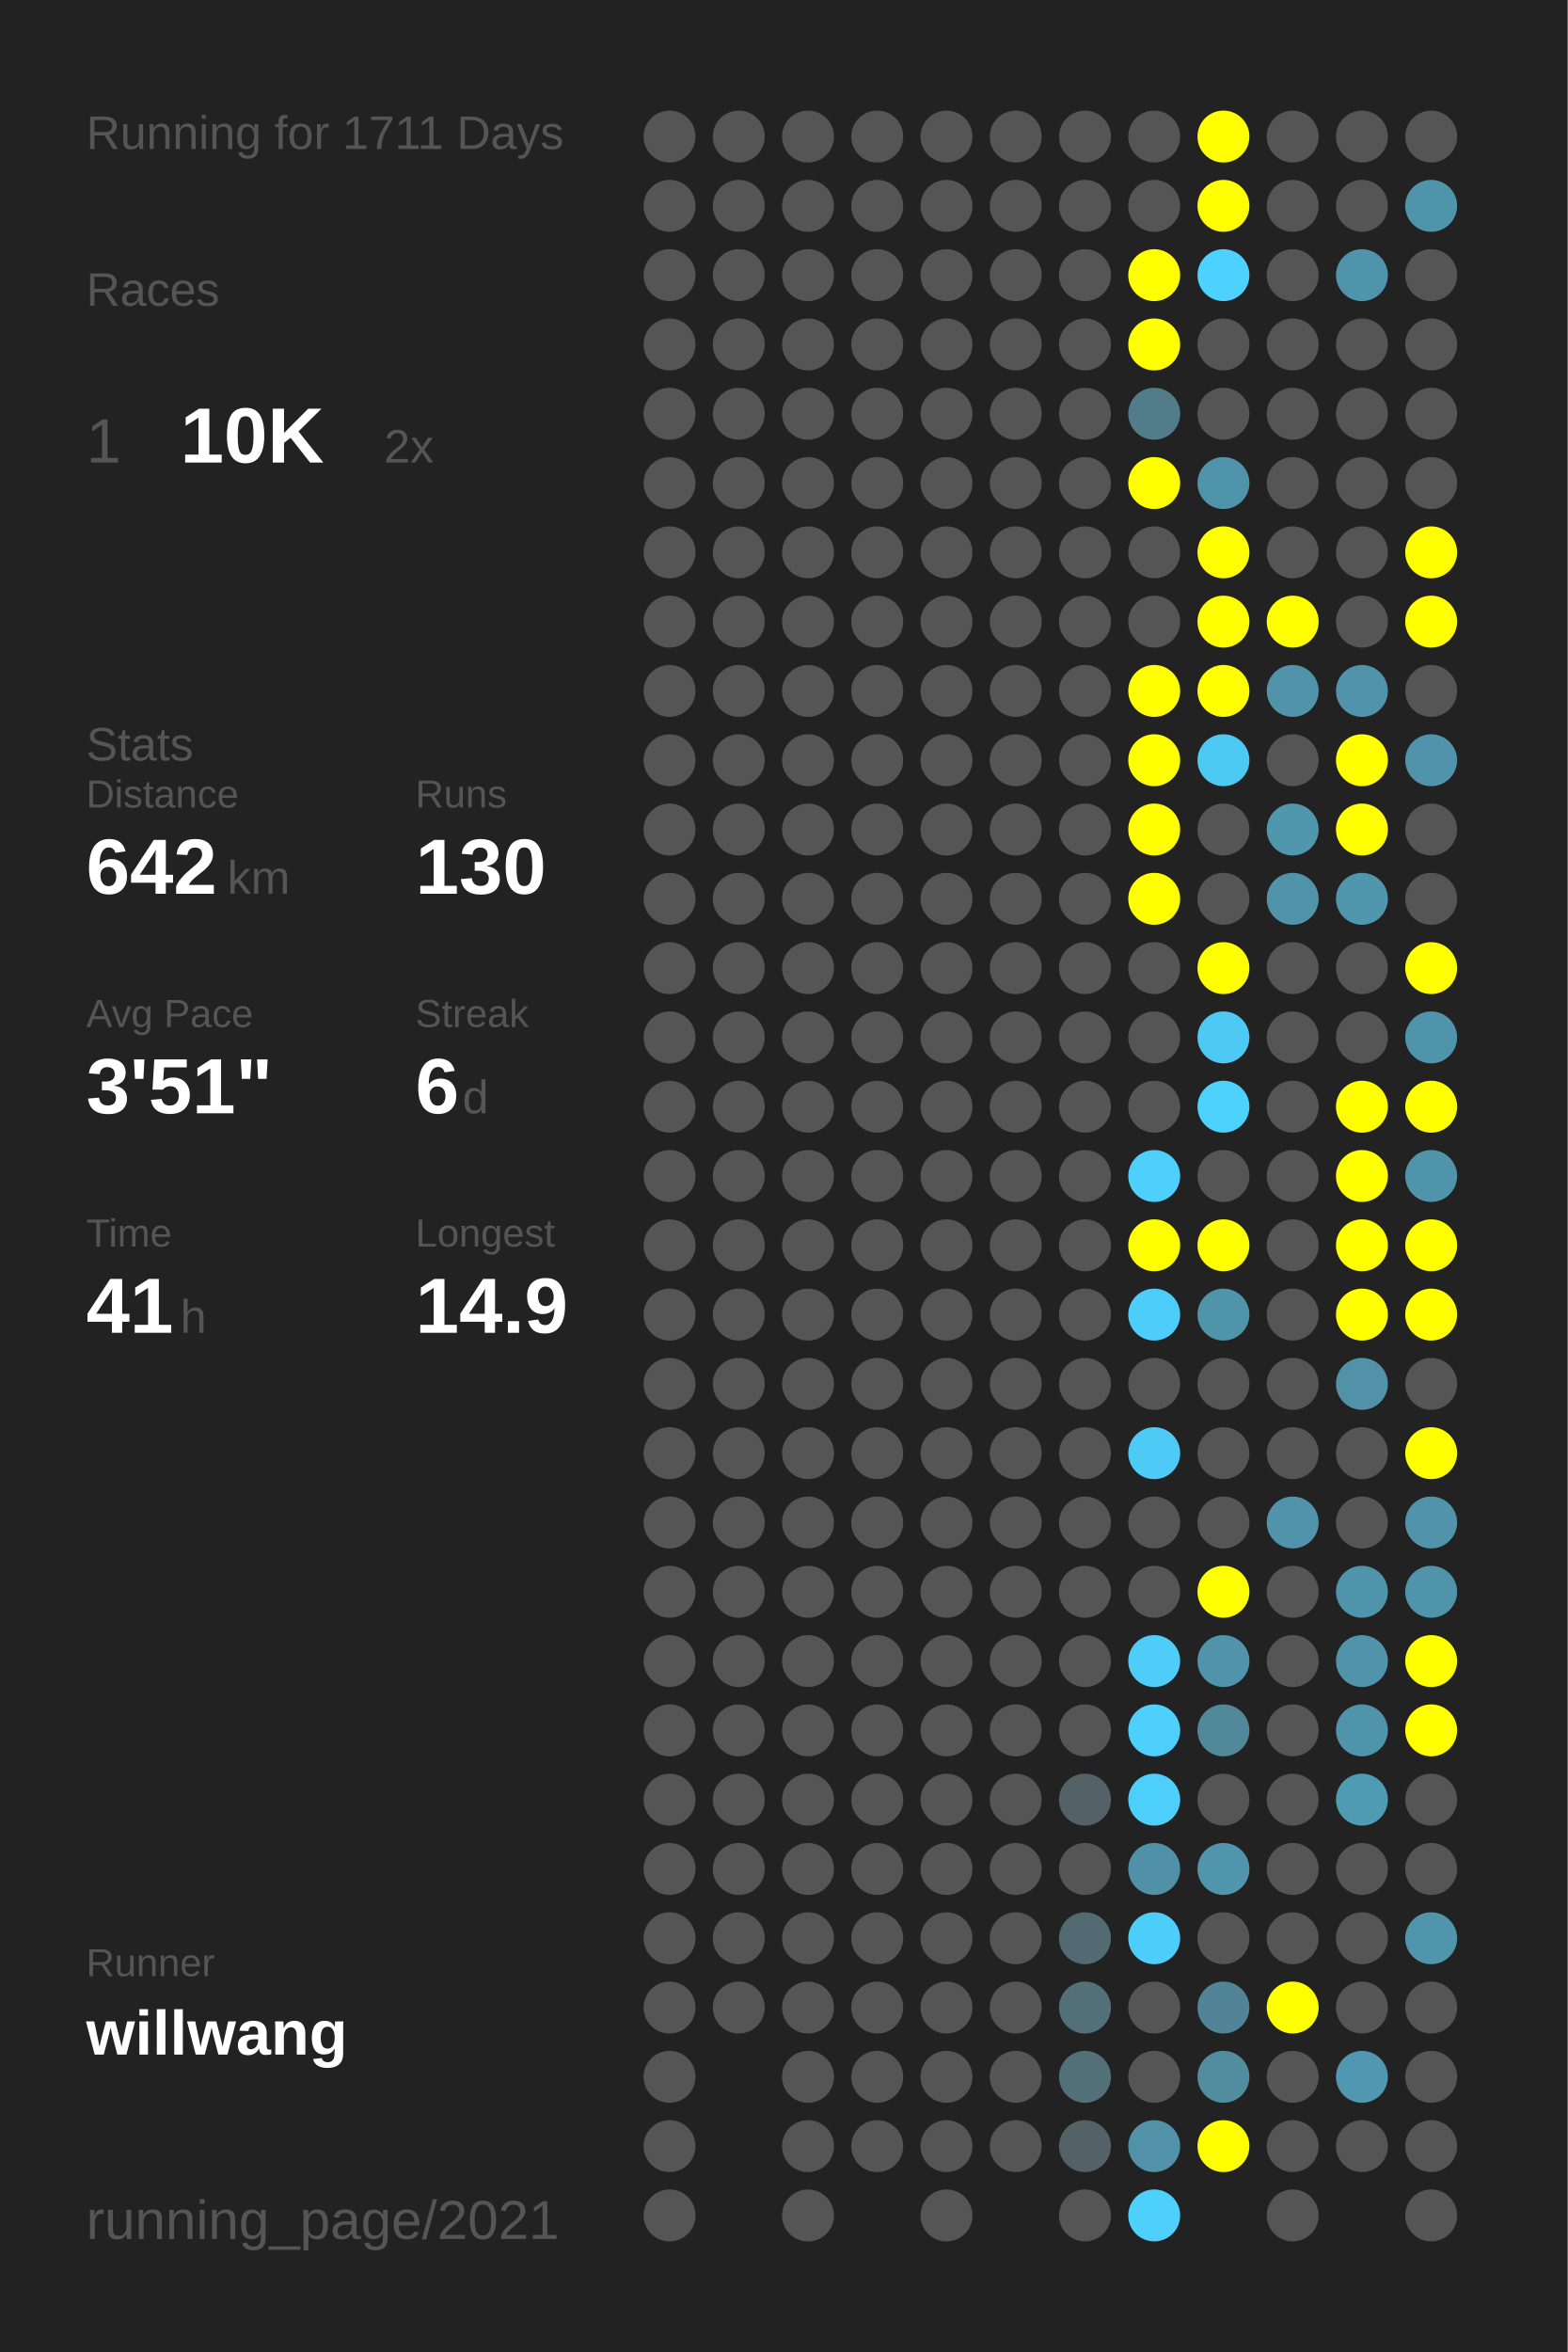
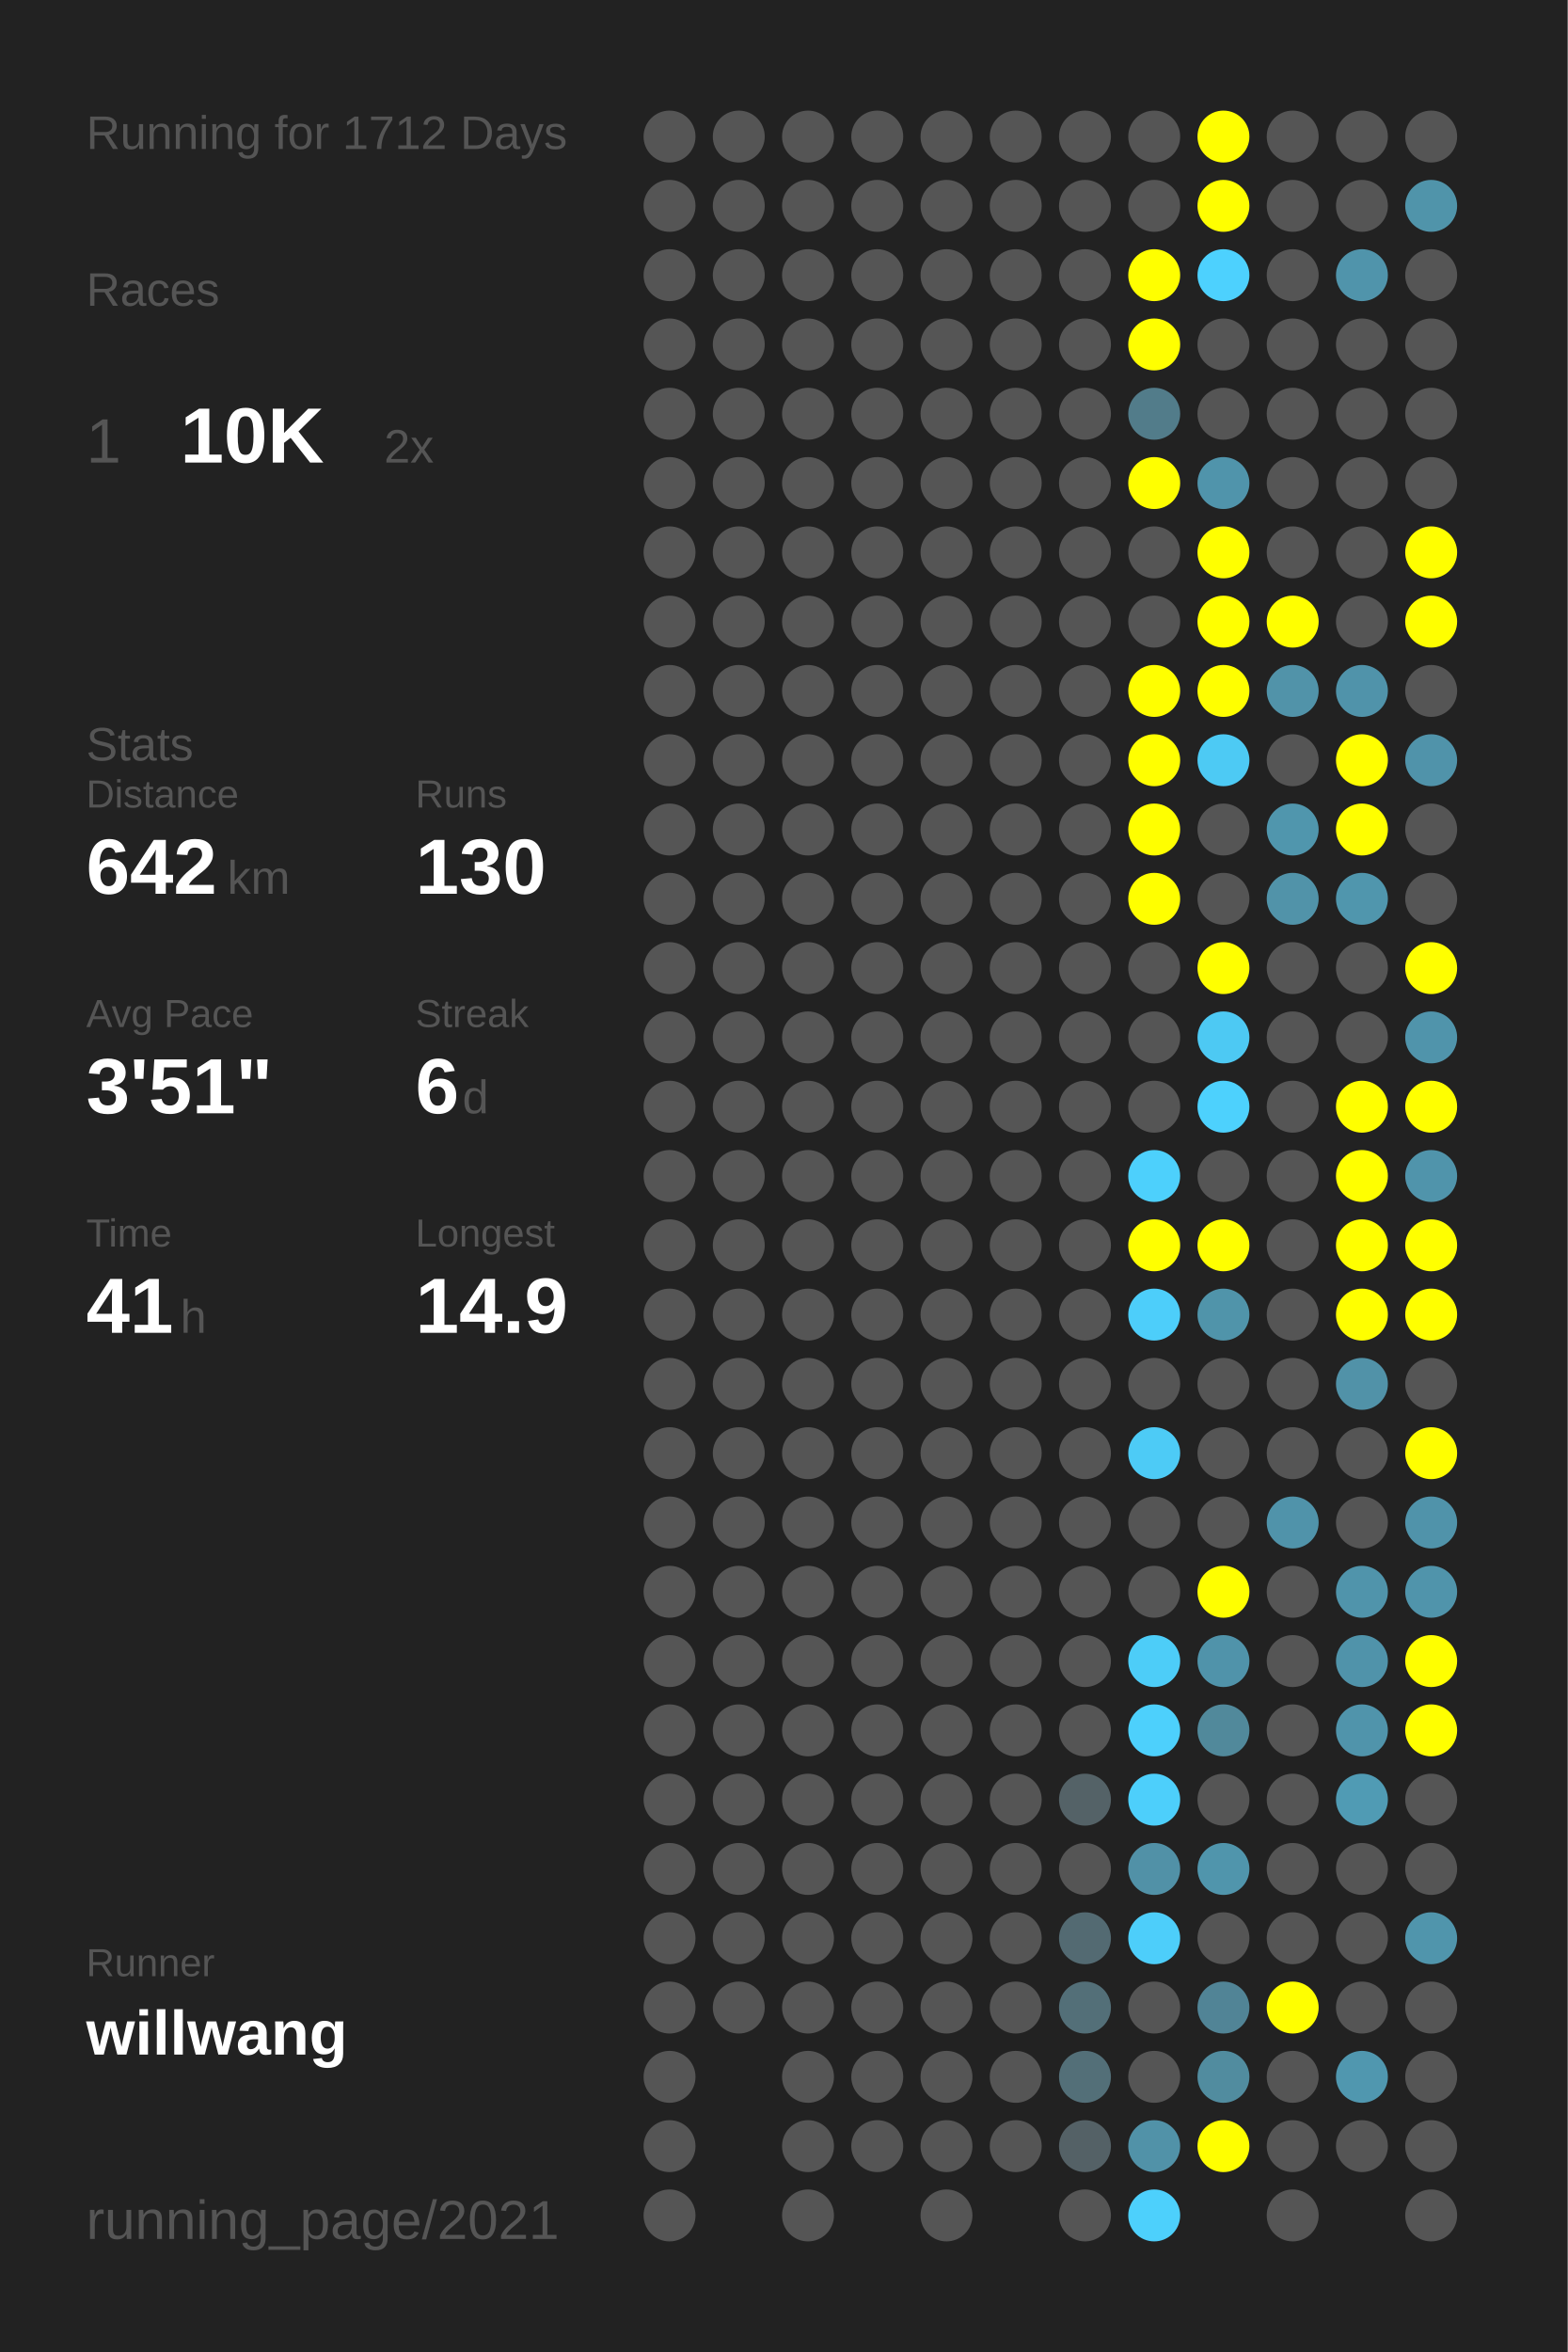
<svg xmlns="http://www.w3.org/2000/svg" baseProfile="full" height="300mm" version="1.1" viewBox="0,0,200,300" width="200mm">
  <defs />
  <rect fill="#222222" height="300" width="200" x="0" y="0" />
-   <text fill="#555555" style="font-size:6px; font-family:Arial;" x="11" y="19">Running for 1711 Days</text>
+   <text fill="#555555" style="font-size:6px; font-family:Arial;" x="11" y="19">Running for 1712 Days</text>
  <text fill="#555555" style="font-size:6px; font-family:Arial;" x="11" y="39">Races</text>
  <text fill="#555555" style="font-size:8px; font-family:Arial;" x="11" y="59">1</text>
  <text fill="#FFFFFF" style="font-size:10px; font-family:Arial; font-weight:bold;" x="23" y="59">10K</text>
  <text fill="#555555" style="font-size:6px; font-family:Arial;" x="49" y="59">2x</text>
  <text fill="#555555" style="font-size:6px; font-family:Arial;" x="11" y="97">Stats</text>
  <text fill="#555555" style="font-size:5px; font-family:Arial;" x="11" y="103">Distance</text>
  <text fill="#FFFFFF" style="font-size:10px; font-family:Arial; font-weight:bold;" x="11" y="114">642</text>
  <text fill="#555555" style="font-size:6px; font-family:Arial;" x="29" y="114">km</text>
  <text fill="#555555" style="font-size:5px; font-family:Arial;" x="53" y="103">Runs</text>
  <text fill="#FFFFFF" style="font-size:10px; font-family:Arial; font-weight:bold;" x="53" y="114">130</text>
  <text fill="#555555" style="font-size:5px; font-family:Arial;" x="11" y="131">Avg Pace</text>
  <text fill="#FFFFFF" style="font-size:10px; font-family:Arial; font-weight:bold;" x="11" y="142">3'51"</text>
  <text fill="#555555" style="font-size:5px; font-family:Arial;" x="53" y="131">Streak</text>
  <text fill="#FFFFFF" style="font-size:10px; font-family:Arial; font-weight:bold;" x="53" y="142">6</text>
  <text fill="#555555" style="font-size:6px; font-family:Arial;" x="59" y="142">d</text>
  <text fill="#555555" style="font-size:5px; font-family:Arial;" x="11" y="159">Time</text>
  <text fill="#FFFFFF" style="font-size:10px; font-family:Arial; font-weight:bold;" x="11" y="170">41</text>
  <text fill="#555555" style="font-size:6px; font-family:Arial;" x="23" y="170">h</text>
  <text fill="#555555" style="font-size:5px; font-family:Arial;" x="53" y="159">Longest</text>
  <text fill="#FFFFFF" style="font-size:10px; font-family:Arial; font-weight:bold;" x="53" y="170">14.9</text>
  <text fill="#555555" style="font-size:5px; font-family:Arial;" x="11" y="252.065">Runner</text>
  <text fill="#FFFFFF" style="font-size:8px; font-family:Arial; font-weight:bold;" x="11" y="262.065">willwang</text>
  <text fill="#555555" style="font-size:7px; font-family:Arial;" x="11" y="285.581">running_page/2021</text>
  <circle cx="85.417" cy="17.419" fill="#555555" r="3.312" />
  <circle cx="85.417" cy="26.258" fill="#555555" r="3.312" />
  <circle cx="85.417" cy="35.097" fill="#555555" r="3.312" />
  <circle cx="85.417" cy="43.935" fill="#555555" r="3.312" />
  <circle cx="85.417" cy="52.774" fill="#555555" r="3.312" />
  <circle cx="85.417" cy="61.613" fill="#555555" r="3.312" />
  <circle cx="85.417" cy="70.452" fill="#555555" r="3.312" />
  <circle cx="85.417" cy="79.29" fill="#555555" r="3.312" />
  <circle cx="85.417" cy="88.129" fill="#555555" r="3.312" />
  <circle cx="85.417" cy="96.968" fill="#555555" r="3.312" />
  <circle cx="85.417" cy="105.806" fill="#555555" r="3.312" />
  <circle cx="85.417" cy="114.645" fill="#555555" r="3.312" />
  <circle cx="85.417" cy="123.484" fill="#555555" r="3.312" />
  <circle cx="85.417" cy="132.323" fill="#555555" r="3.312" />
  <circle cx="85.417" cy="141.161" fill="#555555" r="3.312" />
  <circle cx="85.417" cy="150" fill="#555555" r="3.312" />
  <circle cx="85.417" cy="158.839" fill="#555555" r="3.312" />
  <circle cx="85.417" cy="167.677" fill="#555555" r="3.312" />
  <circle cx="85.417" cy="176.516" fill="#555555" r="3.312" />
  <circle cx="85.417" cy="185.355" fill="#555555" r="3.312" />
  <circle cx="85.417" cy="194.194" fill="#555555" r="3.312" />
  <circle cx="85.417" cy="203.032" fill="#555555" r="3.312" />
  <circle cx="85.417" cy="211.871" fill="#555555" r="3.312" />
  <circle cx="85.417" cy="220.71" fill="#555555" r="3.312" />
  <circle cx="85.417" cy="229.548" fill="#555555" r="3.312" />
  <circle cx="85.417" cy="238.387" fill="#555555" r="3.312" />
  <circle cx="85.417" cy="247.226" fill="#555555" r="3.312" />
  <circle cx="85.417" cy="256.065" fill="#555555" r="3.312" />
  <circle cx="85.417" cy="264.903" fill="#555555" r="3.312" />
  <circle cx="85.417" cy="273.742" fill="#555555" r="3.312" />
  <circle cx="85.417" cy="282.581" fill="#555555" r="3.312" />
  <circle cx="94.25" cy="17.419" fill="#555555" r="3.312" />
  <circle cx="94.25" cy="26.258" fill="#555555" r="3.312" />
  <circle cx="94.25" cy="35.097" fill="#555555" r="3.312" />
  <circle cx="94.25" cy="43.935" fill="#555555" r="3.312" />
  <circle cx="94.25" cy="52.774" fill="#555555" r="3.312" />
  <circle cx="94.25" cy="61.613" fill="#555555" r="3.312" />
  <circle cx="94.25" cy="70.452" fill="#555555" r="3.312" />
  <circle cx="94.25" cy="79.29" fill="#555555" r="3.312" />
  <circle cx="94.25" cy="88.129" fill="#555555" r="3.312" />
  <circle cx="94.25" cy="96.968" fill="#555555" r="3.312" />
  <circle cx="94.25" cy="105.806" fill="#555555" r="3.312" />
  <circle cx="94.25" cy="114.645" fill="#555555" r="3.312" />
  <circle cx="94.25" cy="123.484" fill="#555555" r="3.312" />
  <circle cx="94.25" cy="132.323" fill="#555555" r="3.312" />
  <circle cx="94.25" cy="141.161" fill="#555555" r="3.312" />
  <circle cx="94.25" cy="150" fill="#555555" r="3.312" />
  <circle cx="94.25" cy="158.839" fill="#555555" r="3.312" />
  <circle cx="94.25" cy="167.677" fill="#555555" r="3.312" />
  <circle cx="94.25" cy="176.516" fill="#555555" r="3.312" />
  <circle cx="94.25" cy="185.355" fill="#555555" r="3.312" />
  <circle cx="94.25" cy="194.194" fill="#555555" r="3.312" />
  <circle cx="94.25" cy="203.032" fill="#555555" r="3.312" />
  <circle cx="94.25" cy="211.871" fill="#555555" r="3.312" />
  <circle cx="94.25" cy="220.71" fill="#555555" r="3.312" />
  <circle cx="94.25" cy="229.548" fill="#555555" r="3.312" />
  <circle cx="94.25" cy="238.387" fill="#555555" r="3.312" />
  <circle cx="94.25" cy="247.226" fill="#555555" r="3.312" />
  <circle cx="94.25" cy="256.065" fill="#555555" r="3.312" />
  <circle cx="103.083" cy="17.419" fill="#555555" r="3.312" />
  <circle cx="103.083" cy="26.258" fill="#555555" r="3.312" />
  <circle cx="103.083" cy="35.097" fill="#555555" r="3.312" />
  <circle cx="103.083" cy="43.935" fill="#555555" r="3.312" />
  <circle cx="103.083" cy="52.774" fill="#555555" r="3.312" />
  <circle cx="103.083" cy="61.613" fill="#555555" r="3.312" />
  <circle cx="103.083" cy="70.452" fill="#555555" r="3.312" />
  <circle cx="103.083" cy="79.29" fill="#555555" r="3.312" />
  <circle cx="103.083" cy="88.129" fill="#555555" r="3.312" />
  <circle cx="103.083" cy="96.968" fill="#555555" r="3.312" />
  <circle cx="103.083" cy="105.806" fill="#555555" r="3.312" />
  <circle cx="103.083" cy="114.645" fill="#555555" r="3.312" />
  <circle cx="103.083" cy="123.484" fill="#555555" r="3.312" />
  <circle cx="103.083" cy="132.323" fill="#555555" r="3.312" />
  <circle cx="103.083" cy="141.161" fill="#555555" r="3.312" />
  <circle cx="103.083" cy="150" fill="#555555" r="3.312" />
  <circle cx="103.083" cy="158.839" fill="#555555" r="3.312" />
  <circle cx="103.083" cy="167.677" fill="#555555" r="3.312" />
  <circle cx="103.083" cy="176.516" fill="#555555" r="3.312" />
  <circle cx="103.083" cy="185.355" fill="#555555" r="3.312" />
  <circle cx="103.083" cy="194.194" fill="#555555" r="3.312" />
  <circle cx="103.083" cy="203.032" fill="#555555" r="3.312" />
  <circle cx="103.083" cy="211.871" fill="#555555" r="3.312" />
  <circle cx="103.083" cy="220.71" fill="#555555" r="3.312" />
  <circle cx="103.083" cy="229.548" fill="#555555" r="3.312" />
  <circle cx="103.083" cy="238.387" fill="#555555" r="3.312" />
  <circle cx="103.083" cy="247.226" fill="#555555" r="3.312" />
  <circle cx="103.083" cy="256.065" fill="#555555" r="3.312" />
  <circle cx="103.083" cy="264.903" fill="#555555" r="3.312" />
  <circle cx="103.083" cy="273.742" fill="#555555" r="3.312" />
  <circle cx="103.083" cy="282.581" fill="#555555" r="3.312" />
  <circle cx="111.917" cy="17.419" fill="#555555" r="3.312" />
  <circle cx="111.917" cy="26.258" fill="#555555" r="3.312" />
  <circle cx="111.917" cy="35.097" fill="#555555" r="3.312" />
  <circle cx="111.917" cy="43.935" fill="#555555" r="3.312" />
  <circle cx="111.917" cy="52.774" fill="#555555" r="3.312" />
  <circle cx="111.917" cy="61.613" fill="#555555" r="3.312" />
  <circle cx="111.917" cy="70.452" fill="#555555" r="3.312" />
  <circle cx="111.917" cy="79.29" fill="#555555" r="3.312" />
  <circle cx="111.917" cy="88.129" fill="#555555" r="3.312" />
  <circle cx="111.917" cy="96.968" fill="#555555" r="3.312" />
  <circle cx="111.917" cy="105.806" fill="#555555" r="3.312" />
  <circle cx="111.917" cy="114.645" fill="#555555" r="3.312" />
  <circle cx="111.917" cy="123.484" fill="#555555" r="3.312" />
  <circle cx="111.917" cy="132.323" fill="#555555" r="3.312" />
  <circle cx="111.917" cy="141.161" fill="#555555" r="3.312" />
  <circle cx="111.917" cy="150" fill="#555555" r="3.312" />
  <circle cx="111.917" cy="158.839" fill="#555555" r="3.312" />
  <circle cx="111.917" cy="167.677" fill="#555555" r="3.312" />
  <circle cx="111.917" cy="176.516" fill="#555555" r="3.312" />
  <circle cx="111.917" cy="185.355" fill="#555555" r="3.312" />
  <circle cx="111.917" cy="194.194" fill="#555555" r="3.312" />
  <circle cx="111.917" cy="203.032" fill="#555555" r="3.312" />
  <circle cx="111.917" cy="211.871" fill="#555555" r="3.312" />
  <circle cx="111.917" cy="220.71" fill="#555555" r="3.312" />
  <circle cx="111.917" cy="229.548" fill="#555555" r="3.312" />
  <circle cx="111.917" cy="238.387" fill="#555555" r="3.312" />
  <circle cx="111.917" cy="247.226" fill="#555555" r="3.312" />
  <circle cx="111.917" cy="256.065" fill="#555555" r="3.312" />
  <circle cx="111.917" cy="264.903" fill="#555555" r="3.312" />
  <circle cx="111.917" cy="273.742" fill="#555555" r="3.312" />
  <circle cx="120.75" cy="17.419" fill="#555555" r="3.312" />
  <circle cx="120.75" cy="26.258" fill="#555555" r="3.312" />
  <circle cx="120.75" cy="35.097" fill="#555555" r="3.312" />
  <circle cx="120.75" cy="43.935" fill="#555555" r="3.312" />
  <circle cx="120.75" cy="52.774" fill="#555555" r="3.312" />
  <circle cx="120.75" cy="61.613" fill="#555555" r="3.312" />
  <circle cx="120.75" cy="70.452" fill="#555555" r="3.312" />
  <circle cx="120.75" cy="79.29" fill="#555555" r="3.312" />
  <circle cx="120.75" cy="88.129" fill="#555555" r="3.312" />
  <circle cx="120.75" cy="96.968" fill="#555555" r="3.312" />
  <circle cx="120.75" cy="105.806" fill="#555555" r="3.312" />
  <circle cx="120.75" cy="114.645" fill="#555555" r="3.312" />
  <circle cx="120.75" cy="123.484" fill="#555555" r="3.312" />
  <circle cx="120.75" cy="132.323" fill="#555555" r="3.312" />
  <circle cx="120.75" cy="141.161" fill="#555555" r="3.312" />
  <circle cx="120.75" cy="150" fill="#555555" r="3.312" />
  <circle cx="120.75" cy="158.839" fill="#555555" r="3.312" />
  <circle cx="120.75" cy="167.677" fill="#555555" r="3.312" />
  <circle cx="120.75" cy="176.516" fill="#555555" r="3.312" />
  <circle cx="120.75" cy="185.355" fill="#555555" r="3.312" />
  <circle cx="120.75" cy="194.194" fill="#555555" r="3.312" />
  <circle cx="120.75" cy="203.032" fill="#555555" r="3.312" />
  <circle cx="120.75" cy="211.871" fill="#555555" r="3.312" />
  <circle cx="120.75" cy="220.71" fill="#555555" r="3.312" />
  <circle cx="120.75" cy="229.548" fill="#555555" r="3.312" />
  <circle cx="120.75" cy="238.387" fill="#555555" r="3.312" />
  <circle cx="120.75" cy="247.226" fill="#555555" r="3.312" />
  <circle cx="120.75" cy="256.065" fill="#555555" r="3.312" />
  <circle cx="120.75" cy="264.903" fill="#555555" r="3.312" />
  <circle cx="120.75" cy="273.742" fill="#555555" r="3.312" />
  <circle cx="120.75" cy="282.581" fill="#555555" r="3.312" />
  <circle cx="129.583" cy="17.419" fill="#555555" r="3.312" />
  <circle cx="129.583" cy="26.258" fill="#555555" r="3.312" />
  <circle cx="129.583" cy="35.097" fill="#555555" r="3.312" />
  <circle cx="129.583" cy="43.935" fill="#555555" r="3.312" />
  <circle cx="129.583" cy="52.774" fill="#555555" r="3.312" />
  <circle cx="129.583" cy="61.613" fill="#555555" r="3.312" />
  <circle cx="129.583" cy="70.452" fill="#555555" r="3.312" />
  <circle cx="129.583" cy="79.29" fill="#555555" r="3.312" />
  <circle cx="129.583" cy="88.129" fill="#555555" r="3.312" />
  <circle cx="129.583" cy="96.968" fill="#555555" r="3.312" />
  <circle cx="129.583" cy="105.806" fill="#555555" r="3.312" />
  <circle cx="129.583" cy="114.645" fill="#555555" r="3.312" />
  <circle cx="129.583" cy="123.484" fill="#555555" r="3.312" />
  <circle cx="129.583" cy="132.323" fill="#555555" r="3.312" />
  <circle cx="129.583" cy="141.161" fill="#555555" r="3.312" />
  <circle cx="129.583" cy="150" fill="#555555" r="3.312" />
  <circle cx="129.583" cy="158.839" fill="#555555" r="3.312" />
  <circle cx="129.583" cy="167.677" fill="#555555" r="3.312" />
  <circle cx="129.583" cy="176.516" fill="#555555" r="3.312" />
  <circle cx="129.583" cy="185.355" fill="#555555" r="3.312" />
  <circle cx="129.583" cy="194.194" fill="#555555" r="3.312" />
  <circle cx="129.583" cy="203.032" fill="#555555" r="3.312" />
  <circle cx="129.583" cy="211.871" fill="#555555" r="3.312" />
  <circle cx="129.583" cy="220.71" fill="#555555" r="3.312" />
  <circle cx="129.583" cy="229.548" fill="#555555" r="3.312" />
  <circle cx="129.583" cy="238.387" fill="#555555" r="3.312" />
  <circle cx="129.583" cy="247.226" fill="#555555" r="3.312" />
  <circle cx="129.583" cy="256.065" fill="#555555" r="3.312" />
  <circle cx="129.583" cy="264.903" fill="#555555" r="3.312" />
  <circle cx="129.583" cy="273.742" fill="#555555" r="3.312" />
  <circle cx="138.417" cy="17.419" fill="#555555" r="3.312" />
  <circle cx="138.417" cy="26.258" fill="#555555" r="3.312" />
  <circle cx="138.417" cy="35.097" fill="#555555" r="3.312" />
  <circle cx="138.417" cy="43.935" fill="#555555" r="3.312" />
  <circle cx="138.417" cy="52.774" fill="#555555" r="3.312" />
  <circle cx="138.417" cy="61.613" fill="#555555" r="3.312" />
  <circle cx="138.417" cy="70.452" fill="#555555" r="3.312" />
  <circle cx="138.417" cy="79.29" fill="#555555" r="3.312" />
  <circle cx="138.417" cy="88.129" fill="#555555" r="3.312" />
  <circle cx="138.417" cy="96.968" fill="#555555" r="3.312" />
  <circle cx="138.417" cy="105.806" fill="#555555" r="3.312" />
  <circle cx="138.417" cy="114.645" fill="#555555" r="3.312" />
  <circle cx="138.417" cy="123.484" fill="#555555" r="3.312" />
  <circle cx="138.417" cy="132.323" fill="#555555" r="3.312" />
  <circle cx="138.417" cy="141.161" fill="#555555" r="3.312" />
  <circle cx="138.417" cy="150" fill="#555555" r="3.312" />
  <circle cx="138.417" cy="158.839" fill="#555555" r="3.312" />
  <circle cx="138.417" cy="167.677" fill="#555555" r="3.312" />
  <circle cx="138.417" cy="176.516" fill="#555555" r="3.312" />
  <circle cx="138.417" cy="185.355" fill="#555555" r="3.312" />
  <circle cx="138.417" cy="194.194" fill="#555555" r="3.312" />
  <circle cx="138.417" cy="203.032" fill="#555555" r="3.312" />
  <circle cx="138.417" cy="211.871" fill="#555555" r="3.312" />
  <circle cx="138.417" cy="220.71" fill="#555555" r="3.312" />
  <circle cx="138.417" cy="229.548" fill="#546267" r="3.312" />
  <circle cx="138.417" cy="238.387" fill="#555555" r="3.312" />
  <circle cx="138.417" cy="247.226" fill="#536a72" r="3.312" />
  <circle cx="138.417" cy="256.065" fill="#536f78" r="3.312" />
  <circle cx="138.417" cy="264.903" fill="#536f78" r="3.312" />
  <circle cx="138.417" cy="273.742" fill="#546166" r="3.312" />
  <circle cx="138.417" cy="282.581" fill="#555555" r="3.312" />
  <circle cx="147.25" cy="17.419" fill="#555555" r="3.312" />
  <circle cx="147.25" cy="26.258" fill="#555555" r="3.312" />
  <circle cx="147.25" cy="35.097" fill="#FFFF00" r="3.312" />
  <circle cx="147.25" cy="43.935" fill="#FFFF00" r="3.312" />
  <circle cx="147.25" cy="52.774" fill="#527c8a" r="3.312" />
  <circle cx="147.25" cy="61.613" fill="#FFFF00" r="3.312" />
  <circle cx="147.25" cy="70.452" fill="#555555" r="3.312" />
  <circle cx="147.25" cy="79.29" fill="#555555" r="3.312" />
  <circle cx="147.25" cy="88.129" fill="#FFFF00" r="3.312" />
  <circle cx="147.25" cy="96.968" fill="#FFFF00" r="3.312" />
  <circle cx="147.25" cy="105.806" fill="#FFFF00" r="3.312" />
  <circle cx="147.25" cy="114.645" fill="#FFFF00" r="3.312" />
  <circle cx="147.25" cy="123.484" fill="#555555" r="3.312" />
  <circle cx="147.25" cy="132.323" fill="#555555" r="3.312" />
  <circle cx="147.25" cy="141.161" fill="#555555" r="3.312" />
  <circle cx="147.25" cy="150" fill="#4dd0fc" r="3.312" />
  <circle cx="147.25" cy="158.839" fill="#FFFF00" r="3.312" />
  <circle cx="147.25" cy="167.677" fill="#4dcefa" r="3.312" />
  <circle cx="147.25" cy="176.516" fill="#555555" r="3.312" />
  <circle cx="147.25" cy="185.355" fill="#4dcbf6" r="3.312" />
  <circle cx="147.25" cy="194.194" fill="#555555" r="3.312" />
  <circle cx="147.25" cy="203.032" fill="#555555" r="3.312" />
  <circle cx="147.25" cy="211.871" fill="#4dcdf8" r="3.312" />
  <circle cx="147.25" cy="220.71" fill="#4dd0fc" r="3.312" />
  <circle cx="147.25" cy="229.548" fill="#4dcffb" r="3.312" />
  <circle cx="147.25" cy="238.387" fill="#5191a7" r="3.312" />
  <circle cx="147.25" cy="247.226" fill="#4dcefa" r="3.312" />
  <circle cx="147.25" cy="256.065" fill="#555555" r="3.312" />
  <circle cx="147.25" cy="264.903" fill="#555555" r="3.312" />
  <circle cx="147.25" cy="273.742" fill="#5192a8" r="3.312" />
  <circle cx="147.25" cy="282.581" fill="#4dd0fc" r="3.312" />
  <circle cx="156.083" cy="17.419" fill="#FFFF00" r="3.312" />
  <circle cx="156.083" cy="26.258" fill="#FFFF00" r="3.312" />
  <circle cx="156.083" cy="35.097" fill="#4dd1fe" r="3.312" />
  <circle cx="156.083" cy="43.935" fill="#555555" r="3.312" />
  <circle cx="156.083" cy="52.774" fill="#555555" r="3.312" />
  <circle cx="156.083" cy="61.613" fill="#5094ab" r="3.312" />
  <circle cx="156.083" cy="70.452" fill="#FFFF00" r="3.312" />
  <circle cx="156.083" cy="79.29" fill="#FFFF00" r="3.312" />
  <circle cx="156.083" cy="88.129" fill="#FFFF00" r="3.312" />
  <circle cx="156.083" cy="96.968" fill="#4dcaf4" r="3.312" />
  <circle cx="156.083" cy="105.806" fill="#555555" r="3.312" />
  <circle cx="156.083" cy="114.645" fill="#555555" r="3.312" />
  <circle cx="156.083" cy="123.484" fill="#FFFF00" r="3.312" />
  <circle cx="156.083" cy="132.323" fill="#4dc9f3" r="3.312" />
  <circle cx="156.083" cy="141.161" fill="#4dd1fd" r="3.312" />
  <circle cx="156.083" cy="150" fill="#555555" r="3.312" />
  <circle cx="156.083" cy="158.839" fill="#FFFF00" r="3.312" />
  <circle cx="156.083" cy="167.677" fill="#5094aa" r="3.312" />
  <circle cx="156.083" cy="176.516" fill="#555555" r="3.312" />
  <circle cx="156.083" cy="185.355" fill="#555555" r="3.312" />
  <circle cx="156.083" cy="194.194" fill="#555555" r="3.312" />
  <circle cx="156.083" cy="203.032" fill="#FFFF00" r="3.312" />
  <circle cx="156.083" cy="211.871" fill="#5093aa" r="3.312" />
  <circle cx="156.083" cy="220.71" fill="#51899b" r="3.312" />
  <circle cx="156.083" cy="229.548" fill="#555555" r="3.312" />
  <circle cx="156.083" cy="238.387" fill="#5095ac" r="3.312" />
  <circle cx="156.083" cy="247.226" fill="#555555" r="3.312" />
  <circle cx="156.083" cy="256.065" fill="#518496" r="3.312" />
  <circle cx="156.083" cy="264.903" fill="#518c9f" r="3.312" />
  <circle cx="156.083" cy="273.742" fill="#FFFF00" r="3.312" />
  <circle cx="164.917" cy="17.419" fill="#555555" r="3.312" />
  <circle cx="164.917" cy="26.258" fill="#555555" r="3.312" />
  <circle cx="164.917" cy="35.097" fill="#555555" r="3.312" />
  <circle cx="164.917" cy="43.935" fill="#555555" r="3.312" />
  <circle cx="164.917" cy="52.774" fill="#555555" r="3.312" />
  <circle cx="164.917" cy="61.613" fill="#555555" r="3.312" />
  <circle cx="164.917" cy="70.452" fill="#555555" r="3.312" />
  <circle cx="164.917" cy="79.29" fill="#FFFF00" r="3.312" />
  <circle cx="164.917" cy="88.129" fill="#5193a9" r="3.312" />
  <circle cx="164.917" cy="96.968" fill="#555555" r="3.312" />
  <circle cx="164.917" cy="105.806" fill="#5096ad" r="3.312" />
  <circle cx="164.917" cy="114.645" fill="#5193a9" r="3.312" />
  <circle cx="164.917" cy="123.484" fill="#555555" r="3.312" />
  <circle cx="164.917" cy="132.323" fill="#555555" r="3.312" />
  <circle cx="164.917" cy="141.161" fill="#555555" r="3.312" />
  <circle cx="164.917" cy="150" fill="#555555" r="3.312" />
  <circle cx="164.917" cy="158.839" fill="#555555" r="3.312" />
  <circle cx="164.917" cy="167.677" fill="#555555" r="3.312" />
  <circle cx="164.917" cy="176.516" fill="#555555" r="3.312" />
  <circle cx="164.917" cy="185.355" fill="#555555" r="3.312" />
  <circle cx="164.917" cy="194.194" fill="#5093aa" r="3.312" />
  <circle cx="164.917" cy="203.032" fill="#555555" r="3.312" />
  <circle cx="164.917" cy="211.871" fill="#555555" r="3.312" />
  <circle cx="164.917" cy="220.71" fill="#555555" r="3.312" />
  <circle cx="164.917" cy="229.548" fill="#555555" r="3.312" />
  <circle cx="164.917" cy="238.387" fill="#555555" r="3.312" />
  <circle cx="164.917" cy="247.226" fill="#555555" r="3.312" />
  <circle cx="164.917" cy="256.065" fill="#FFFF00" r="3.312" />
  <circle cx="164.917" cy="264.903" fill="#555555" r="3.312" />
  <circle cx="164.917" cy="273.742" fill="#555555" r="3.312" />
  <circle cx="164.917" cy="282.581" fill="#555555" r="3.312" />
  <circle cx="173.75" cy="17.419" fill="#555555" r="3.312" />
  <circle cx="173.75" cy="26.258" fill="#555555" r="3.312" />
  <circle cx="173.75" cy="35.097" fill="#5094ab" r="3.312" />
  <circle cx="173.75" cy="43.935" fill="#555555" r="3.312" />
  <circle cx="173.75" cy="52.774" fill="#555555" r="3.312" />
  <circle cx="173.75" cy="61.613" fill="#555555" r="3.312" />
  <circle cx="173.75" cy="70.452" fill="#555555" r="3.312" />
  <circle cx="173.75" cy="79.29" fill="#555555" r="3.312" />
  <circle cx="173.75" cy="88.129" fill="#5093aa" r="3.312" />
  <circle cx="173.75" cy="96.968" fill="#FFFF00" r="3.312" />
  <circle cx="173.75" cy="105.806" fill="#FFFF00" r="3.312" />
  <circle cx="173.75" cy="114.645" fill="#5096ad" r="3.312" />
  <circle cx="173.75" cy="123.484" fill="#555555" r="3.312" />
  <circle cx="173.75" cy="132.323" fill="#555555" r="3.312" />
  <circle cx="173.75" cy="141.161" fill="#FFFF00" r="3.312" />
  <circle cx="173.75" cy="150" fill="#FFFF00" r="3.312" />
  <circle cx="173.75" cy="158.839" fill="#FFFF00" r="3.312" />
  <circle cx="173.75" cy="167.677" fill="#FFFF00" r="3.312" />
  <circle cx="173.75" cy="176.516" fill="#5192a8" r="3.312" />
  <circle cx="173.75" cy="185.355" fill="#555555" r="3.312" />
  <circle cx="173.75" cy="194.194" fill="#555555" r="3.312" />
  <circle cx="173.75" cy="203.032" fill="#5094ab" r="3.312" />
  <circle cx="173.75" cy="211.871" fill="#5093aa" r="3.312" />
  <circle cx="173.75" cy="220.71" fill="#5094ab" r="3.312" />
  <circle cx="173.75" cy="229.548" fill="#509bb4" r="3.312" />
  <circle cx="173.75" cy="238.387" fill="#555555" r="3.312" />
  <circle cx="173.75" cy="247.226" fill="#555555" r="3.312" />
  <circle cx="173.75" cy="256.065" fill="#555555" r="3.312" />
  <circle cx="173.75" cy="264.903" fill="#5097af" r="3.312" />
  <circle cx="173.75" cy="273.742" fill="#555555" r="3.312" />
  <circle cx="182.583" cy="17.419" fill="#555555" r="3.312" />
  <circle cx="182.583" cy="26.258" fill="#5094aa" r="3.312" />
  <circle cx="182.583" cy="35.097" fill="#555555" r="3.312" />
  <circle cx="182.583" cy="43.935" fill="#555555" r="3.312" />
  <circle cx="182.583" cy="52.774" fill="#555555" r="3.312" />
  <circle cx="182.583" cy="61.613" fill="#555555" r="3.312" />
  <circle cx="182.583" cy="70.452" fill="#FFFF00" r="3.312" />
  <circle cx="182.583" cy="79.29" fill="#FFFF00" r="3.312" />
  <circle cx="182.583" cy="88.129" fill="#555555" r="3.312" />
  <circle cx="182.583" cy="96.968" fill="#5093aa" r="3.312" />
  <circle cx="182.583" cy="105.806" fill="#555555" r="3.312" />
  <circle cx="182.583" cy="114.645" fill="#555555" r="3.312" />
  <circle cx="182.583" cy="123.484" fill="#FFFF00" r="3.312" />
  <circle cx="182.583" cy="132.323" fill="#5094ab" r="3.312" />
  <circle cx="182.583" cy="141.161" fill="#FFFF00" r="3.312" />
  <circle cx="182.583" cy="150" fill="#5094ab" r="3.312" />
  <circle cx="182.583" cy="158.839" fill="#FFFF00" r="3.312" />
  <circle cx="182.583" cy="167.677" fill="#FFFF00" r="3.312" />
  <circle cx="182.583" cy="176.516" fill="#555555" r="3.312" />
  <circle cx="182.583" cy="185.355" fill="#FFFF00" r="3.312" />
  <circle cx="182.583" cy="194.194" fill="#5093aa" r="3.312" />
  <circle cx="182.583" cy="203.032" fill="#5094ab" r="3.312" />
  <circle cx="182.583" cy="211.871" fill="#FFFF00" r="3.312" />
  <circle cx="182.583" cy="220.71" fill="#FFFF00" r="3.312" />
  <circle cx="182.583" cy="229.548" fill="#555555" r="3.312" />
  <circle cx="182.583" cy="238.387" fill="#555555" r="3.312" />
  <circle cx="182.583" cy="247.226" fill="#5095ac" r="3.312" />
  <circle cx="182.583" cy="256.065" fill="#555555" r="3.312" />
  <circle cx="182.583" cy="264.903" fill="#555555" r="3.312" />
  <circle cx="182.583" cy="273.742" fill="#555555" r="3.312" />
  <circle cx="182.583" cy="282.581" fill="#555555" r="3.312" />
</svg>
